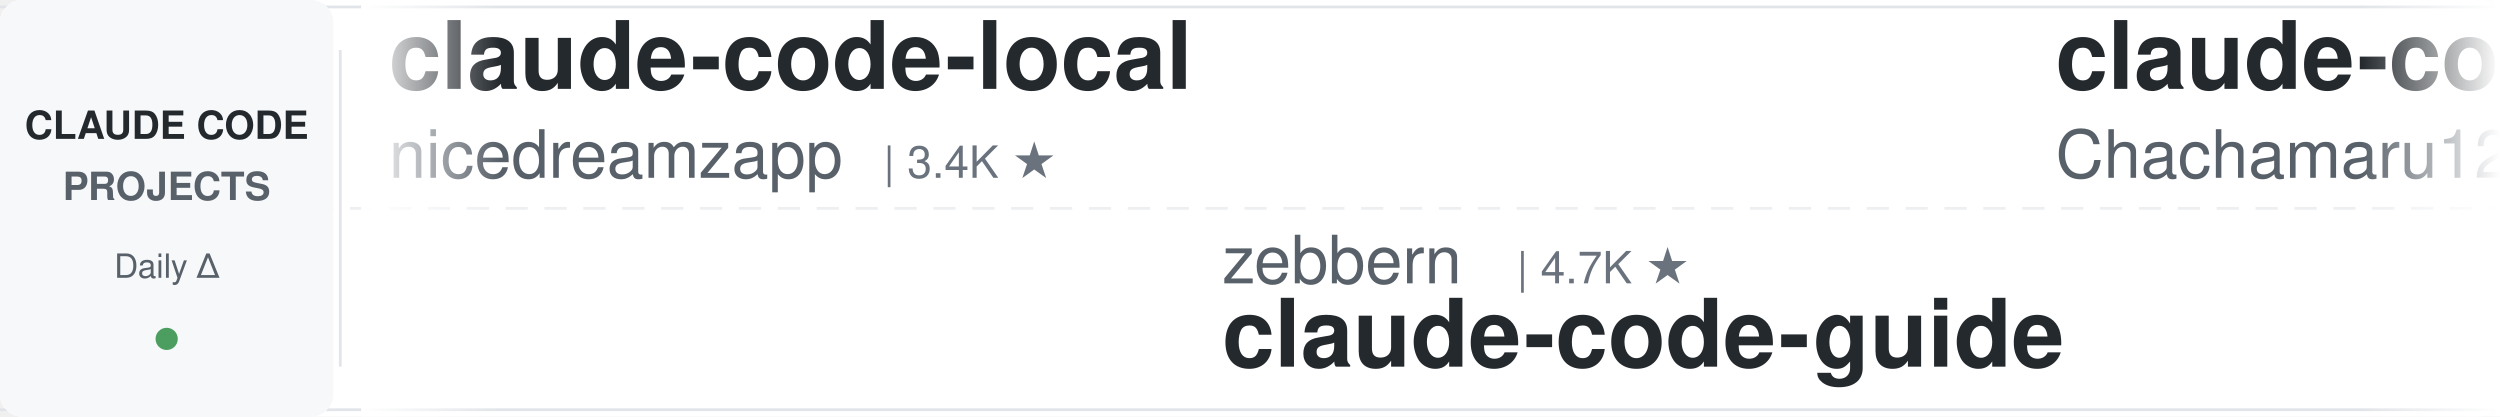
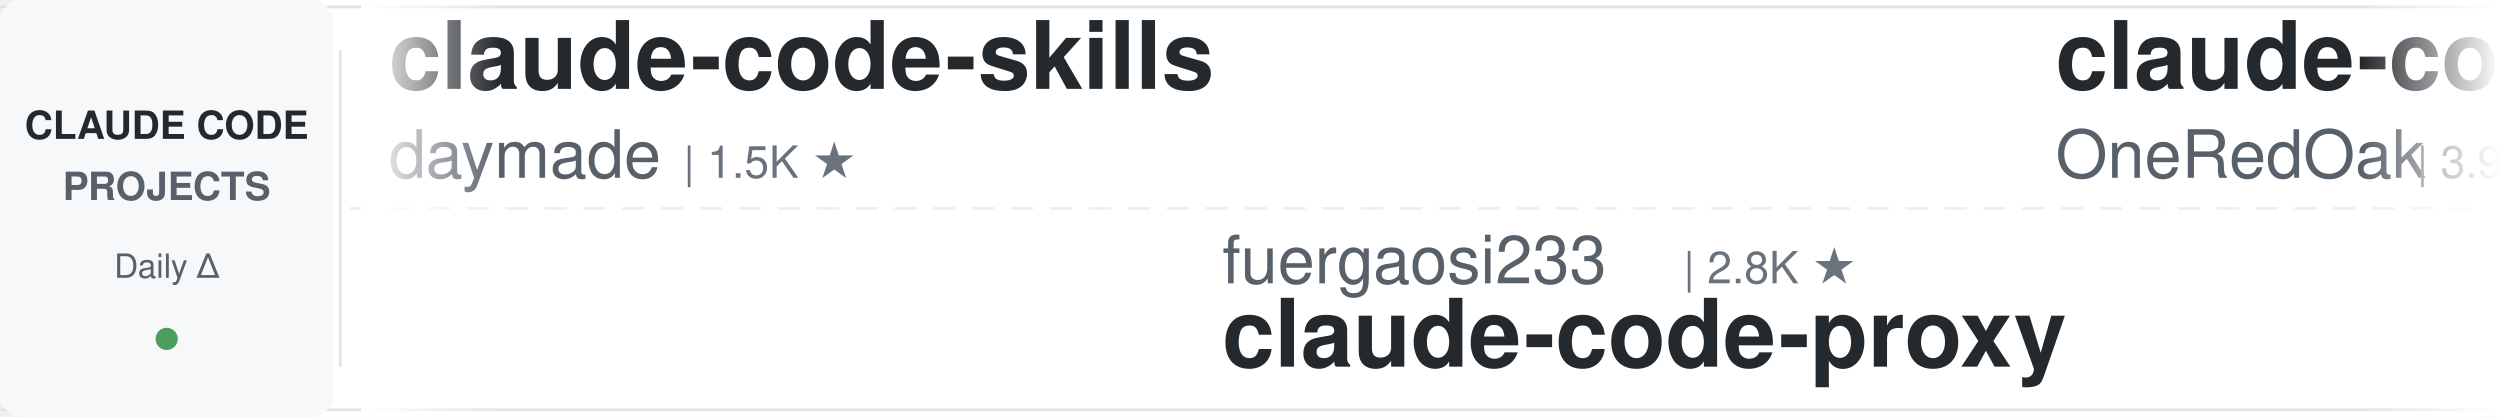
<svg xmlns="http://www.w3.org/2000/svg" width="900" height="150">
  <defs>
    <linearGradient id="leftFade" x1="0%" y1="0%" x2="100%" y2="0%">
      <stop offset="0%" style="stop-color:#ffffff;stop-opacity:1" />
      <stop offset="100%" style="stop-color:#ffffff;stop-opacity:0" />
    </linearGradient>
    <linearGradient id="rightFade" x1="0%" y1="0%" x2="100%" y2="0%">
      <stop offset="0%" style="stop-color:#ffffff;stop-opacity:0" />
      <stop offset="100%" style="stop-color:#ffffff;stop-opacity:1" />
    </linearGradient>
  </defs>
  <rect width="900" height="150" fill="#ffffff" rx="8" />
  <rect x="0" y="2" width="900" height="1" fill="#e1e4e8" />
  <rect x="0" y="147" width="900" height="1" fill="#e1e4e8" />
  <line x1="0" y1="75" x2="900" y2="75" stroke="#e1e4e8" stroke-width="1" stroke-dasharray="8 6" opacity="0.6" />
  <rect x="0" y="0" width="120" height="150" fill="#f6f8fa" rx="8" />
  <text x="60" y="50" font-family="-apple-system, BlinkMacSystemFont, 'Segoe UI', Helvetica, Arial, sans-serif" font-size="14" font-weight="600" fill="#24292e" text-anchor="middle">CLAUDE CODE</text>
  <text x="60" y="72" font-family="-apple-system, BlinkMacSystemFont, 'Segoe UI', Helvetica, Arial, sans-serif" font-size="14" font-weight="600" fill="#586069" text-anchor="middle">PROJECTS</text>
  <text x="60" y="100" font-family="-apple-system, BlinkMacSystemFont, 'Segoe UI', Helvetica, Arial, sans-serif" font-size="12" font-weight="500" fill="#586069" text-anchor="middle">Daily Δ</text>
  <circle cx="60" cy="122" r="4" fill="#22863a" opacity="0.8" />
  <rect x="122" y="18" width="1" height="114" fill="#e1e4e8" />
  <clipPath id="tickerClip">
    <rect x="130" y="0" width="770" height="150" />
  </clipPath>
  <g clip-path="url(#tickerClip)">
    <g id="tickerItems">
      <animateTransform attributeName="transform" attributeType="XML" type="translate" from="0 0" to="-3000 0" dur="54s" repeatCount="indefinite" />
      <g transform="translate(0, 0)">
-         <text x="140" y="32" font-family="-apple-system, BlinkMacSystemFont, 'Segoe UI', Helvetica, Arial, sans-serif" font-size="34" font-weight="600" fill="#24292e">claude-code-local</text>
-         <text x="140" y="64" font-family="-apple-system, BlinkMacSystemFont, 'Segoe UI', Helvetica, Arial, sans-serif" font-size="24" font-weight="400" fill="#586069">nicedreamzapp</text>
-         <text x="318" y="64" font-family="-apple-system, BlinkMacSystemFont, 'Segoe UI', Helvetica, Arial, sans-serif" font-size="16" font-weight="500" fill="#6a737d">| 3.4K ★</text>
+         <text x="140" y="32" font-family="-apple-system, BlinkMacSystemFont, 'Segoe UI', Helvetica, Arial, sans-serif" font-size="34" font-weight="600" fill="#24292e">claude-code-skills</text>
+         <text x="140" y="64" font-family="-apple-system, BlinkMacSystemFont, 'Segoe UI', Helvetica, Arial, sans-serif" font-size="24" font-weight="400" fill="#586069">daymade</text>
+         <text x="246" y="64" font-family="-apple-system, BlinkMacSystemFont, 'Segoe UI', Helvetica, Arial, sans-serif" font-size="16" font-weight="500" fill="#6a737d">| 1.5K ★</text>
      </g>
      <g transform="translate(300, 0)">
-         <text x="140" y="102" font-family="-apple-system, BlinkMacSystemFont, 'Segoe UI', Helvetica, Arial, sans-serif" font-size="24" font-weight="400" fill="#586069">zebbern</text>
-         <text x="246" y="102" font-family="-apple-system, BlinkMacSystemFont, 'Segoe UI', Helvetica, Arial, sans-serif" font-size="16" font-weight="500" fill="#6a737d">| 4.7K ★</text>
-         <text x="140" y="132" font-family="-apple-system, BlinkMacSystemFont, 'Segoe UI', Helvetica, Arial, sans-serif" font-size="34" font-weight="600" fill="#24292e">claude-code-guide</text>
-       </g>
-       <g transform="translate(600, 0)">
-         <text x="140" y="32" font-family="-apple-system, BlinkMacSystemFont, 'Segoe UI', Helvetica, Arial, sans-serif" font-size="34" font-weight="600" fill="#24292e">claude-code-harness</text>
-         <text x="140" y="64" font-family="-apple-system, BlinkMacSystemFont, 'Segoe UI', Helvetica, Arial, sans-serif" font-size="24" font-weight="400" fill="#586069">Chachamaru127</text>
-         <text x="318" y="64" font-family="-apple-system, BlinkMacSystemFont, 'Segoe UI', Helvetica, Arial, sans-serif" font-size="16" font-weight="500" fill="#6a737d">| 3.2K ★</text>
-       </g>
-       <g transform="translate(900, 0)">
-         <text x="140" y="102" font-family="-apple-system, BlinkMacSystemFont, 'Segoe UI', Helvetica, Arial, sans-serif" font-size="24" font-weight="400" fill="#586069">kodu-ai</text>
-         <text x="246" y="102" font-family="-apple-system, BlinkMacSystemFont, 'Segoe UI', Helvetica, Arial, sans-serif" font-size="16" font-weight="500" fill="#6a737d">| 5.2K ★</text>
-         <text x="140" y="132" font-family="-apple-system, BlinkMacSystemFont, 'Segoe UI', Helvetica, Arial, sans-serif" font-size="34" font-weight="600" fill="#24292e">claude-coder</text>
-       </g>
-       <g transform="translate(1200, 0)">
-         <text x="140" y="32" font-family="-apple-system, BlinkMacSystemFont, 'Segoe UI', Helvetica, Arial, sans-serif" font-size="34" font-weight="600" fill="#24292e">claude-code-source</text>
-         <text x="140" y="64" font-family="-apple-system, BlinkMacSystemFont, 'Segoe UI', Helvetica, Arial, sans-serif" font-size="24" font-weight="400" fill="#586069">hangsman</text>
-         <text x="258" y="64" font-family="-apple-system, BlinkMacSystemFont, 'Segoe UI', Helvetica, Arial, sans-serif" font-size="16" font-weight="500" fill="#6a737d">| 799 ★</text>
-       </g>
-       <g transform="translate(1500, 0)">
-         <text x="140" y="102" font-family="-apple-system, BlinkMacSystemFont, 'Segoe UI', Helvetica, Arial, sans-serif" font-size="24" font-weight="400" fill="#586069">liuup</text>
-         <text x="222" y="102" font-family="-apple-system, BlinkMacSystemFont, 'Segoe UI', Helvetica, Arial, sans-serif" font-size="16" font-weight="500" fill="#6a737d">| 4.0K ★</text>
-         <text x="140" y="132" font-family="-apple-system, BlinkMacSystemFont, 'Segoe UI', Helvetica, Arial, sans-serif" font-size="34" font-weight="600" fill="#24292e">claude-code-analysis</text>
-       </g>
-       <g transform="translate(1800, 0)">
-         <text x="140" y="32" font-family="-apple-system, BlinkMacSystemFont, 'Segoe UI', Helvetica, Arial, sans-serif" font-size="34" font-weight="600" fill="#24292e">claude-code-rev</text>
-         <text x="140" y="64" font-family="-apple-system, BlinkMacSystemFont, 'Segoe UI', Helvetica, Arial, sans-serif" font-size="24" font-weight="400" fill="#586069">oboard</text>
-         <text x="234" y="64" font-family="-apple-system, BlinkMacSystemFont, 'Segoe UI', Helvetica, Arial, sans-serif" font-size="16" font-weight="500" fill="#6a737d">| 3.3K ★</text>
-       </g>
-       <g transform="translate(2100, 0)">
-         <text x="140" y="102" font-family="-apple-system, BlinkMacSystemFont, 'Segoe UI', Helvetica, Arial, sans-serif" font-size="24" font-weight="400" fill="#586069">anthropics</text>
-         <text x="282" y="102" font-family="-apple-system, BlinkMacSystemFont, 'Segoe UI', Helvetica, Arial, sans-serif" font-size="16" font-weight="500" fill="#6a737d">| 6.5K ★</text>
-         <text x="140" y="132" font-family="-apple-system, BlinkMacSystemFont, 'Segoe UI', Helvetica, Arial, sans-serif" font-size="34" font-weight="600" fill="#24292e">claude-code-security-rev...</text>
-       </g>
-       <g transform="translate(2400, 0)">
-         <text x="140" y="32" font-family="-apple-system, BlinkMacSystemFont, 'Segoe UI', Helvetica, Arial, sans-serif" font-size="34" font-weight="600" fill="#24292e">Dive-into-Claude-Code</text>
-         <text x="140" y="64" font-family="-apple-system, BlinkMacSystemFont, 'Segoe UI', Helvetica, Arial, sans-serif" font-size="24" font-weight="400" fill="#586069">VILA-Lab</text>
-         <text x="258" y="64" font-family="-apple-system, BlinkMacSystemFont, 'Segoe UI', Helvetica, Arial, sans-serif" font-size="16" font-weight="500" fill="#6a737d">| 2.2K ★</text>
-       </g>
-       <g transform="translate(2700, 0)">
        <text x="140" y="102" font-family="-apple-system, BlinkMacSystemFont, 'Segoe UI', Helvetica, Arial, sans-serif" font-size="24" font-weight="400" fill="#586069">fuergaosi233</text>
        <text x="306" y="102" font-family="-apple-system, BlinkMacSystemFont, 'Segoe UI', Helvetica, Arial, sans-serif" font-size="16" font-weight="500" fill="#6a737d">| 2.8K ★</text>
        <text x="140" y="132" font-family="-apple-system, BlinkMacSystemFont, 'Segoe UI', Helvetica, Arial, sans-serif" font-size="34" font-weight="600" fill="#24292e">claude-code-proxy</text>
      </g>
+       <g transform="translate(600, 0)">
+         <text x="140" y="32" font-family="-apple-system, BlinkMacSystemFont, 'Segoe UI', Helvetica, Arial, sans-serif" font-size="34" font-weight="600" fill="#24292e">claude-code-workflows</text>
+         <text x="140" y="64" font-family="-apple-system, BlinkMacSystemFont, 'Segoe UI', Helvetica, Arial, sans-serif" font-size="24" font-weight="400" fill="#586069">OneRedOak</text>
+         <text x="270" y="64" font-family="-apple-system, BlinkMacSystemFont, 'Segoe UI', Helvetica, Arial, sans-serif" font-size="16" font-weight="500" fill="#6a737d">| 3.9K ★</text>
+       </g>
+       <g transform="translate(900, 0)">
+         <text x="140" y="102" font-family="-apple-system, BlinkMacSystemFont, 'Segoe UI', Helvetica, Arial, sans-serif" font-size="24" font-weight="400" fill="#586069">WorldFlowAI</text>
+         <text x="294" y="102" font-family="-apple-system, BlinkMacSystemFont, 'Segoe UI', Helvetica, Arial, sans-serif" font-size="16" font-weight="500" fill="#6a737d">| 5.2K ★</text>
+         <text x="140" y="132" font-family="-apple-system, BlinkMacSystemFont, 'Segoe UI', Helvetica, Arial, sans-serif" font-size="34" font-weight="600" fill="#24292e">everything-claude-code</text>
+       </g>
+       <g transform="translate(1200, 0)">
+         <text x="140" y="32" font-family="-apple-system, BlinkMacSystemFont, 'Segoe UI', Helvetica, Arial, sans-serif" font-size="34" font-weight="600" fill="#24292e">oh-my-claudecode</text>
+         <text x="140" y="64" font-family="-apple-system, BlinkMacSystemFont, 'Segoe UI', Helvetica, Arial, sans-serif" font-size="24" font-weight="400" fill="#586069">Yeachan-Heo</text>
+         <text x="294" y="64" font-family="-apple-system, BlinkMacSystemFont, 'Segoe UI', Helvetica, Arial, sans-serif" font-size="16" font-weight="500" fill="#6a737d">| 40.2K ★</text>
+       </g>
+       <g transform="translate(1500, 0)">
+         <text x="140" y="102" font-family="-apple-system, BlinkMacSystemFont, 'Segoe UI', Helvetica, Arial, sans-serif" font-size="24" font-weight="400" fill="#586069">overwirehq</text>
+         <text x="282" y="102" font-family="-apple-system, BlinkMacSystemFont, 'Segoe UI', Helvetica, Arial, sans-serif" font-size="16" font-weight="500" fill="#6a737d">| 2.8K ★</text>
+         <text x="140" y="132" font-family="-apple-system, BlinkMacSystemFont, 'Segoe UI', Helvetica, Arial, sans-serif" font-size="34" font-weight="600" fill="#24292e">claude-code-telegram</text>
+       </g>
+       <g transform="translate(1800, 0)">
+         <text x="140" y="32" font-family="-apple-system, BlinkMacSystemFont, 'Segoe UI', Helvetica, Arial, sans-serif" font-size="34" font-weight="600" fill="#24292e">Auto-claude-code-researc...</text>
+         <text x="140" y="64" font-family="-apple-system, BlinkMacSystemFont, 'Segoe UI', Helvetica, Arial, sans-serif" font-size="24" font-weight="400" fill="#586069">wanshuiyin</text>
+         <text x="282" y="64" font-family="-apple-system, BlinkMacSystemFont, 'Segoe UI', Helvetica, Arial, sans-serif" font-size="16" font-weight="500" fill="#6a737d">| 17.9K ★</text>
+       </g>
+       <g transform="translate(2100, 0)">
+         <text x="140" y="102" font-family="-apple-system, BlinkMacSystemFont, 'Segoe UI', Helvetica, Arial, sans-serif" font-size="24" font-weight="400" fill="#586069">VoltAgent</text>
+         <text x="270" y="102" font-family="-apple-system, BlinkMacSystemFont, 'Segoe UI', Helvetica, Arial, sans-serif" font-size="16" font-weight="500" fill="#6a737d">| 25.9K ★</text>
+         <text x="140" y="132" font-family="-apple-system, BlinkMacSystemFont, 'Segoe UI', Helvetica, Arial, sans-serif" font-size="34" font-weight="600" fill="#24292e">awesome-claude-code-suba...</text>
+       </g>
+       <g transform="translate(2400, 0)">
+         <text x="140" y="32" font-family="-apple-system, BlinkMacSystemFont, 'Segoe UI', Helvetica, Arial, sans-serif" font-size="34" font-weight="600" fill="#24292e">claude-code-system-promp...</text>
+         <text x="140" y="64" font-family="-apple-system, BlinkMacSystemFont, 'Segoe UI', Helvetica, Arial, sans-serif" font-size="24" font-weight="400" fill="#586069">Piebald-AI</text>
+         <text x="282" y="64" font-family="-apple-system, BlinkMacSystemFont, 'Segoe UI', Helvetica, Arial, sans-serif" font-size="16" font-weight="500" fill="#6a737d">| 13.0K ★</text>
+       </g>
+       <g transform="translate(2700, 0)">
+         <text x="140" y="102" font-family="-apple-system, BlinkMacSystemFont, 'Segoe UI', Helvetica, Arial, sans-serif" font-size="24" font-weight="400" fill="#586069">FlorianBruniaux</text>
+         <text x="342" y="102" font-family="-apple-system, BlinkMacSystemFont, 'Segoe UI', Helvetica, Arial, sans-serif" font-size="16" font-weight="500" fill="#6a737d">| 6.2K ★</text>
+         <text x="140" y="132" font-family="-apple-system, BlinkMacSystemFont, 'Segoe UI', Helvetica, Arial, sans-serif" font-size="34" font-weight="600" fill="#24292e">claude-code-ultimate-gui...</text>
+       </g>
      <g transform="translate(3000, 0)">
-         <text x="140" y="32" font-family="-apple-system, BlinkMacSystemFont, 'Segoe UI', Helvetica, Arial, sans-serif" font-size="34" font-weight="600" fill="#24292e">claude-code-local</text>
-         <text x="140" y="64" font-family="-apple-system, BlinkMacSystemFont, 'Segoe UI', Helvetica, Arial, sans-serif" font-size="24" font-weight="400" fill="#586069">nicedreamzapp</text>
-         <text x="318" y="64" font-family="-apple-system, BlinkMacSystemFont, 'Segoe UI', Helvetica, Arial, sans-serif" font-size="16" font-weight="500" fill="#6a737d">| 3.4K ★</text>
+         <text x="140" y="32" font-family="-apple-system, BlinkMacSystemFont, 'Segoe UI', Helvetica, Arial, sans-serif" font-size="34" font-weight="600" fill="#24292e">claude-code-skills</text>
+         <text x="140" y="64" font-family="-apple-system, BlinkMacSystemFont, 'Segoe UI', Helvetica, Arial, sans-serif" font-size="24" font-weight="400" fill="#586069">daymade</text>
+         <text x="246" y="64" font-family="-apple-system, BlinkMacSystemFont, 'Segoe UI', Helvetica, Arial, sans-serif" font-size="16" font-weight="500" fill="#6a737d">| 1.5K ★</text>
      </g>
      <g transform="translate(3300, 0)">
-         <text x="140" y="102" font-family="-apple-system, BlinkMacSystemFont, 'Segoe UI', Helvetica, Arial, sans-serif" font-size="24" font-weight="400" fill="#586069">zebbern</text>
-         <text x="246" y="102" font-family="-apple-system, BlinkMacSystemFont, 'Segoe UI', Helvetica, Arial, sans-serif" font-size="16" font-weight="500" fill="#6a737d">| 4.7K ★</text>
-         <text x="140" y="132" font-family="-apple-system, BlinkMacSystemFont, 'Segoe UI', Helvetica, Arial, sans-serif" font-size="34" font-weight="600" fill="#24292e">claude-code-guide</text>
+         <text x="140" y="102" font-family="-apple-system, BlinkMacSystemFont, 'Segoe UI', Helvetica, Arial, sans-serif" font-size="24" font-weight="400" fill="#586069">fuergaosi233</text>
+         <text x="306" y="102" font-family="-apple-system, BlinkMacSystemFont, 'Segoe UI', Helvetica, Arial, sans-serif" font-size="16" font-weight="500" fill="#6a737d">| 2.8K ★</text>
+         <text x="140" y="132" font-family="-apple-system, BlinkMacSystemFont, 'Segoe UI', Helvetica, Arial, sans-serif" font-size="34" font-weight="600" fill="#24292e">claude-code-proxy</text>
      </g>
      <g transform="translate(3600, 0)">
-         <text x="140" y="32" font-family="-apple-system, BlinkMacSystemFont, 'Segoe UI', Helvetica, Arial, sans-serif" font-size="34" font-weight="600" fill="#24292e">claude-code-harness</text>
-         <text x="140" y="64" font-family="-apple-system, BlinkMacSystemFont, 'Segoe UI', Helvetica, Arial, sans-serif" font-size="24" font-weight="400" fill="#586069">Chachamaru127</text>
-         <text x="318" y="64" font-family="-apple-system, BlinkMacSystemFont, 'Segoe UI', Helvetica, Arial, sans-serif" font-size="16" font-weight="500" fill="#6a737d">| 3.2K ★</text>
+         <text x="140" y="32" font-family="-apple-system, BlinkMacSystemFont, 'Segoe UI', Helvetica, Arial, sans-serif" font-size="34" font-weight="600" fill="#24292e">claude-code-workflows</text>
+         <text x="140" y="64" font-family="-apple-system, BlinkMacSystemFont, 'Segoe UI', Helvetica, Arial, sans-serif" font-size="24" font-weight="400" fill="#586069">OneRedOak</text>
+         <text x="270" y="64" font-family="-apple-system, BlinkMacSystemFont, 'Segoe UI', Helvetica, Arial, sans-serif" font-size="16" font-weight="500" fill="#6a737d">| 3.9K ★</text>
      </g>
      <g transform="translate(3900, 0)">
-         <text x="140" y="102" font-family="-apple-system, BlinkMacSystemFont, 'Segoe UI', Helvetica, Arial, sans-serif" font-size="24" font-weight="400" fill="#586069">kodu-ai</text>
-         <text x="246" y="102" font-family="-apple-system, BlinkMacSystemFont, 'Segoe UI', Helvetica, Arial, sans-serif" font-size="16" font-weight="500" fill="#6a737d">| 5.2K ★</text>
-         <text x="140" y="132" font-family="-apple-system, BlinkMacSystemFont, 'Segoe UI', Helvetica, Arial, sans-serif" font-size="34" font-weight="600" fill="#24292e">claude-coder</text>
+         <text x="140" y="102" font-family="-apple-system, BlinkMacSystemFont, 'Segoe UI', Helvetica, Arial, sans-serif" font-size="24" font-weight="400" fill="#586069">WorldFlowAI</text>
+         <text x="294" y="102" font-family="-apple-system, BlinkMacSystemFont, 'Segoe UI', Helvetica, Arial, sans-serif" font-size="16" font-weight="500" fill="#6a737d">| 5.2K ★</text>
+         <text x="140" y="132" font-family="-apple-system, BlinkMacSystemFont, 'Segoe UI', Helvetica, Arial, sans-serif" font-size="34" font-weight="600" fill="#24292e">everything-claude-code</text>
      </g>
    </g>
  </g>
  <rect x="130" y="0" width="50" height="150" fill="url(#leftFade)" />
  <rect x="850" y="0" width="50" height="150" fill="url(#rightFade)" />
</svg>
